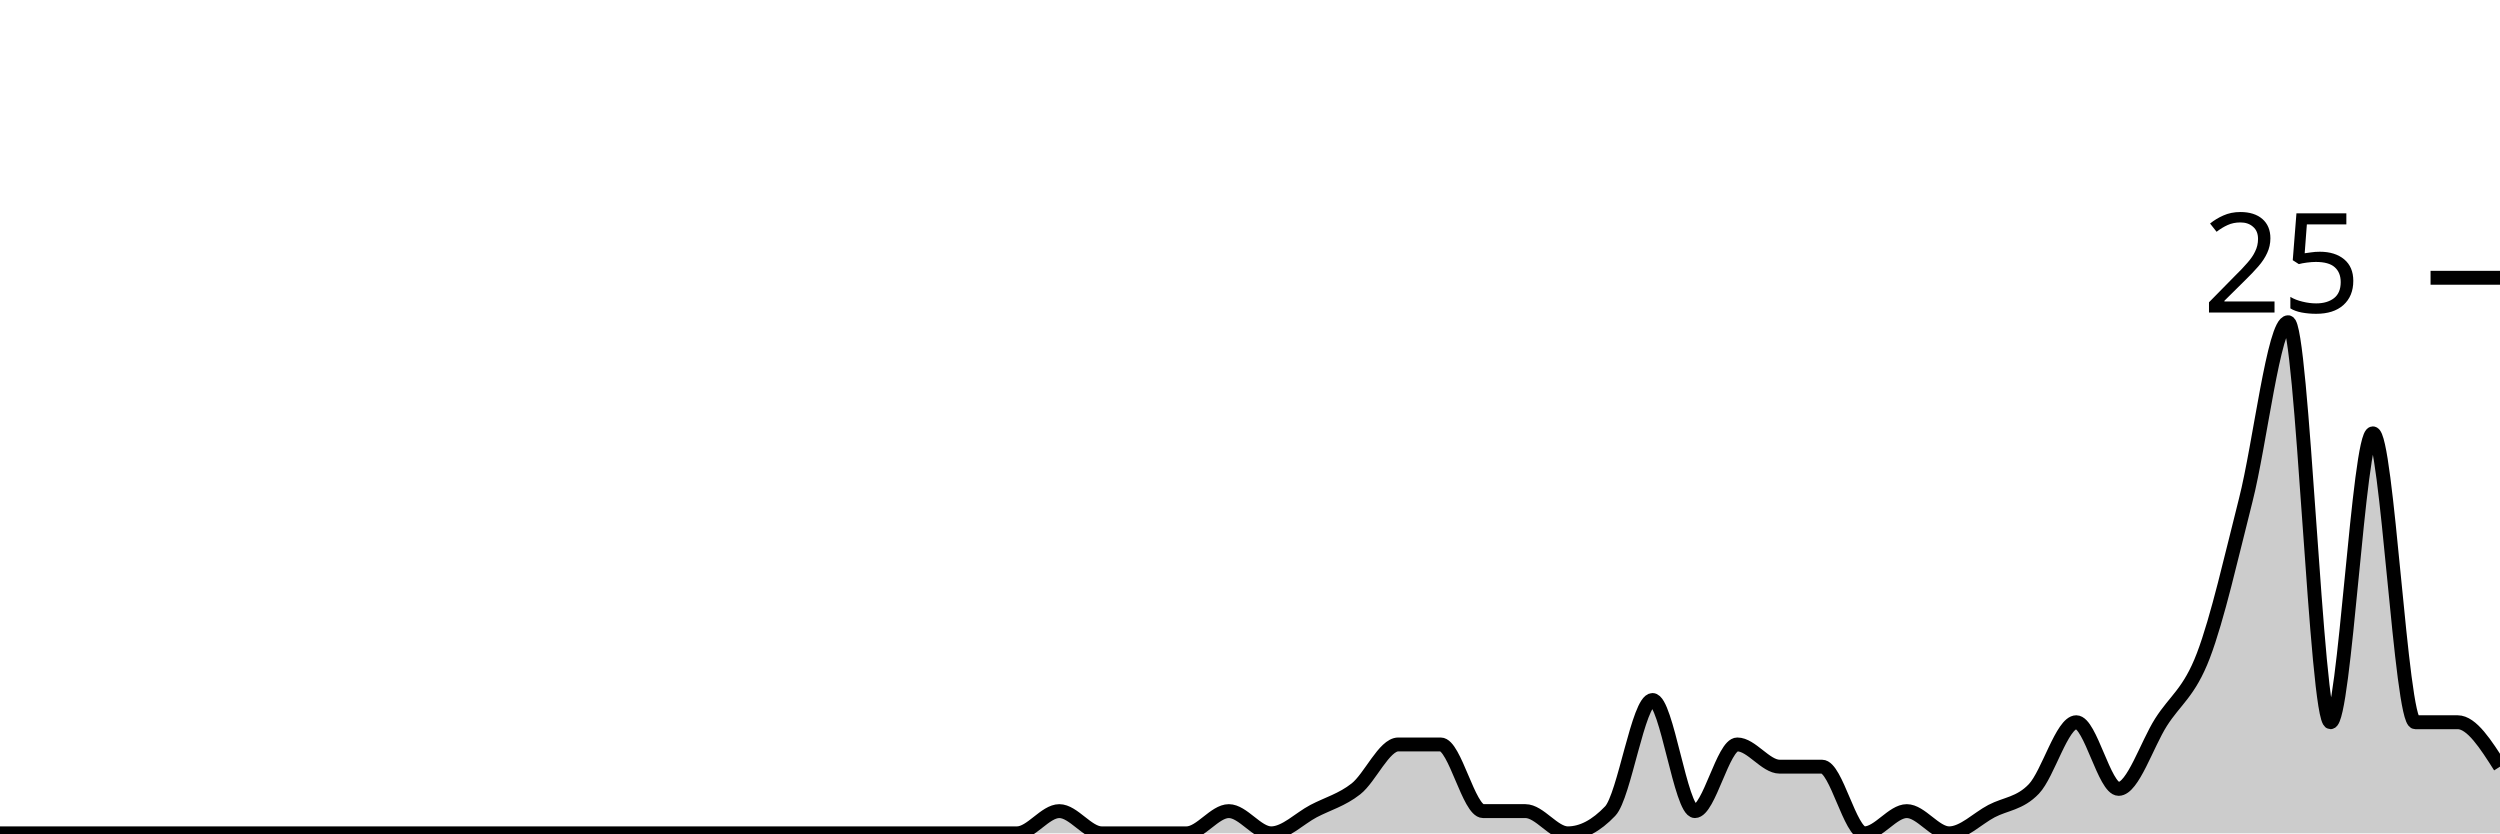
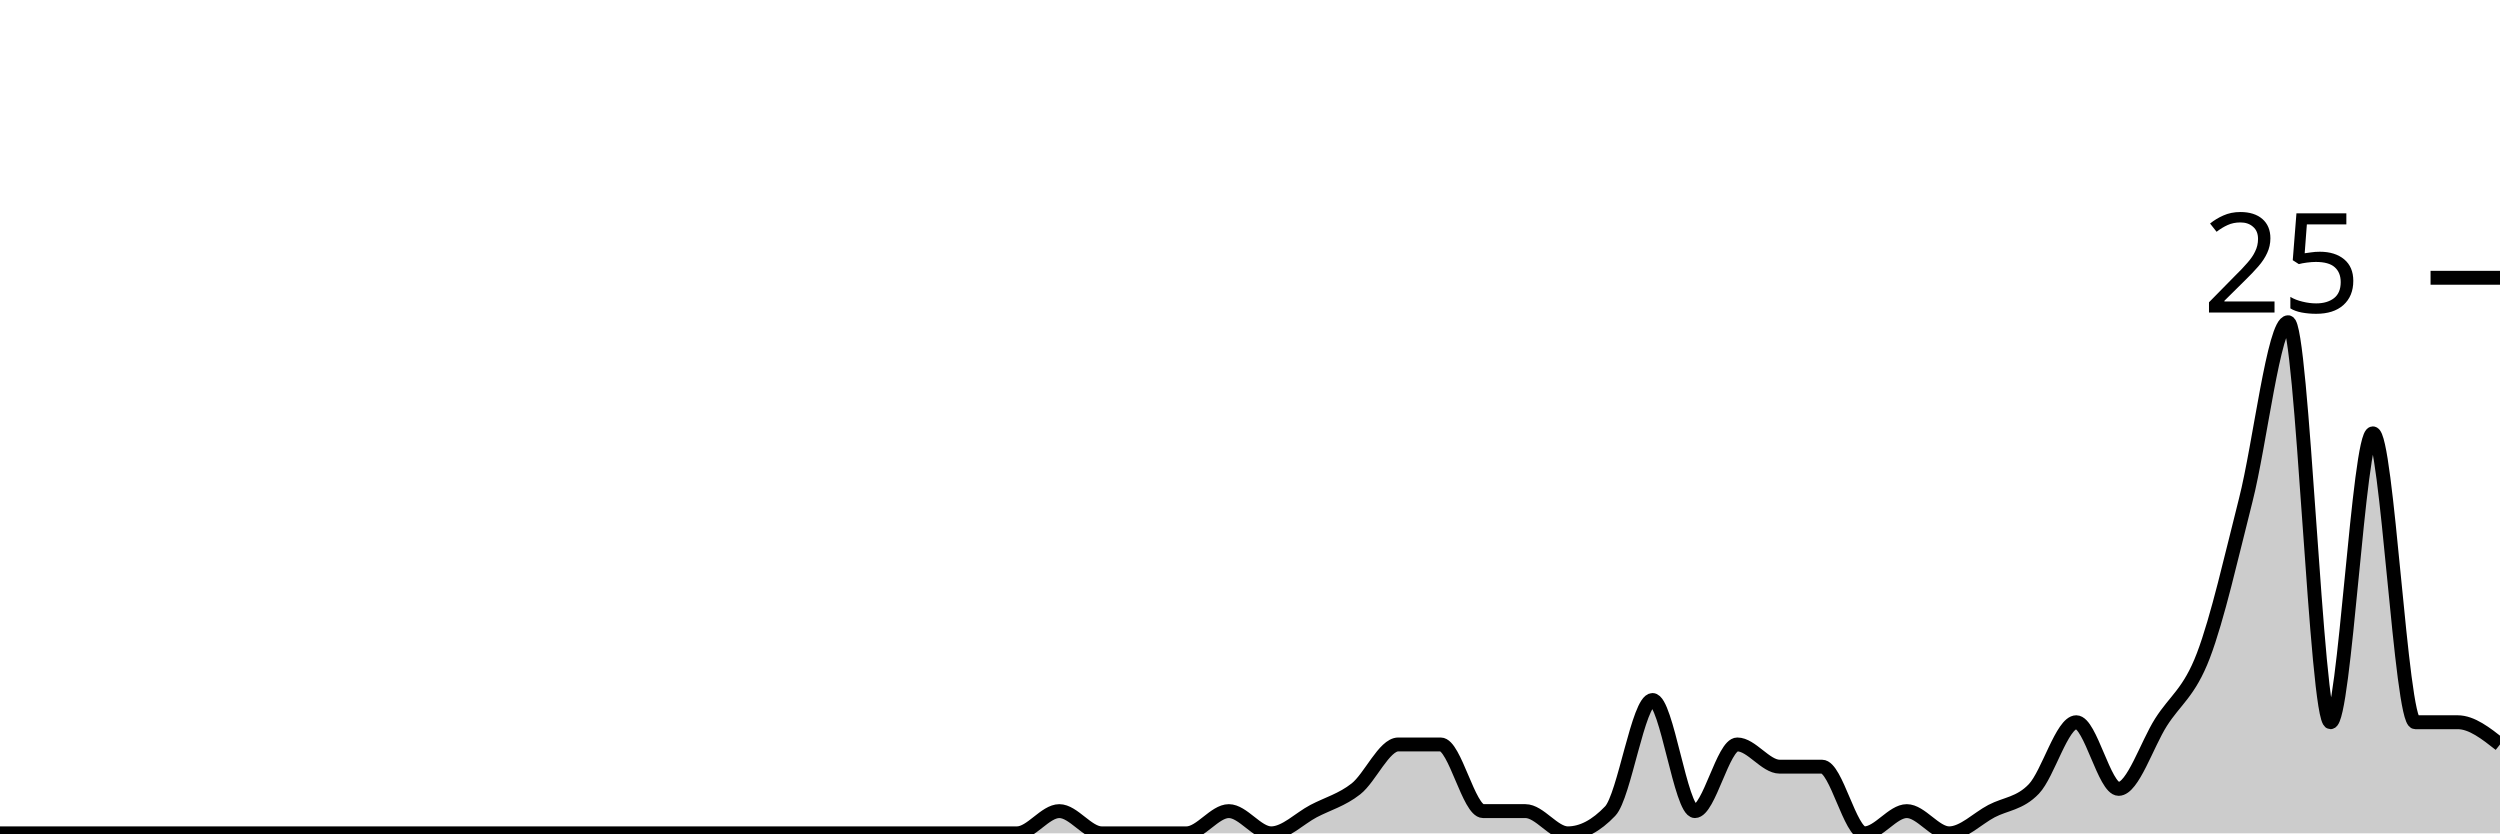
<svg xmlns="http://www.w3.org/2000/svg" viewBox="0 0 180 60">
  <g transform="translate(0,20)">
-     <path class="area" fill="rgba(0, 0, 0, 0.2)" d="M0,40C1.017,40,2.034,40,3.051,40C4.068,40,5.085,40,6.102,40C7.119,40,8.136,40,9.153,40C10.169,40,11.186,40,12.203,40C13.22,40,14.237,40,15.254,40C16.271,40,17.288,40,18.305,40C19.322,40,20.339,40,21.356,40C22.373,40,23.39,40,24.407,40C25.424,40,26.441,40,27.458,40C28.475,40,29.492,40,30.508,40C31.525,40,32.542,40,33.559,40C34.576,40,35.593,40,36.61,40C37.627,40,38.644,40,39.661,40C40.678,40,41.695,40,42.712,40C43.729,40,44.746,40,45.763,40C46.78,40,47.797,40,48.814,40C49.831,40,50.847,40,51.864,40C52.881,40,53.898,40,54.915,40C55.932,40,56.949,40,57.966,40C58.983,40,60,40,61.017,40C62.034,40,63.051,40,64.068,40C65.085,40,66.102,40,67.119,40C68.136,40,69.153,40,70.169,40C71.186,40,72.203,40,73.22,40C74.237,40,75.254,38.4,76.271,38.4C77.288,38.4,78.305,40,79.322,40C80.339,40,81.356,40,82.373,40C83.39,40,84.407,40,85.424,40C86.441,40,87.458,38.4,88.475,38.4C89.492,38.4,90.508,40,91.525,40C92.542,40,93.559,38.933,94.576,38.4C95.593,37.867,96.61,37.6,97.627,36.8C98.644,36,99.661,33.6,100.678,33.6C101.695,33.6,102.712,33.6,103.729,33.6C104.746,33.6,105.763,38.4,106.78,38.4C107.797,38.4,108.814,38.4,109.831,38.4C110.847,38.4,111.864,40,112.881,40C113.898,40,114.915,39.467,115.932,38.4C116.949,37.333,117.966,30.4,118.983,30.4C120,30.4,121.017,38.4,122.034,38.4C123.051,38.4,124.068,33.6,125.085,33.6C126.102,33.6,127.119,35.2,128.136,35.2C129.153,35.2,130.169,35.2,131.186,35.2C132.203,35.2,133.22,40,134.237,40C135.254,40,136.271,38.4,137.288,38.4C138.305,38.4,139.322,40,140.339,40C141.356,40,142.373,38.933,143.39,38.4C144.407,37.867,145.424,37.867,146.441,36.8C147.458,35.733,148.475,32,149.492,32C150.508,32,151.525,36.8,152.542,36.8C153.559,36.8,154.576,33.6,155.593,32C156.61,30.4,157.627,29.867,158.644,27.2C159.661,24.533,160.678,20,161.695,16C162.712,12,163.729,3.2,164.746,3.2C165.763,3.2,166.78,32,167.797,32C168.814,32,169.831,11.2,170.847,11.2C171.864,11.2,172.881,32,173.898,32C174.915,32,175.932,32,176.949,32C177.966,32,178.983,33.6,180,35.2L180,40C178.983,40,177.966,40,176.949,40C175.932,40,174.915,40,173.898,40C172.881,40,171.864,40,170.847,40C169.831,40,168.814,40,167.797,40C166.78,40,165.763,40,164.746,40C163.729,40,162.712,40,161.695,40C160.678,40,159.661,40,158.644,40C157.627,40,156.61,40,155.593,40C154.576,40,153.559,40,152.542,40C151.525,40,150.508,40,149.492,40C148.475,40,147.458,40,146.441,40C145.424,40,144.407,40,143.39,40C142.373,40,141.356,40,140.339,40C139.322,40,138.305,40,137.288,40C136.271,40,135.254,40,134.237,40C133.22,40,132.203,40,131.186,40C130.169,40,129.153,40,128.136,40C127.119,40,126.102,40,125.085,40C124.068,40,123.051,40,122.034,40C121.017,40,120,40,118.983,40C117.966,40,116.949,40,115.932,40C114.915,40,113.898,40,112.881,40C111.864,40,110.847,40,109.831,40C108.814,40,107.797,40,106.78,40C105.763,40,104.746,40,103.729,40C102.712,40,101.695,40,100.678,40C99.661,40,98.644,40,97.627,40C96.61,40,95.593,40,94.576,40C93.559,40,92.542,40,91.525,40C90.508,40,89.492,40,88.475,40C87.458,40,86.441,40,85.424,40C84.407,40,83.39,40,82.373,40C81.356,40,80.339,40,79.322,40C78.305,40,77.288,40,76.271,40C75.254,40,74.237,40,73.22,40C72.203,40,71.186,40,70.169,40C69.153,40,68.136,40,67.119,40C66.102,40,65.085,40,64.068,40C63.051,40,62.034,40,61.017,40C60,40,58.983,40,57.966,40C56.949,40,55.932,40,54.915,40C53.898,40,52.881,40,51.864,40C50.847,40,49.831,40,48.814,40C47.797,40,46.78,40,45.763,40C44.746,40,43.729,40,42.712,40C41.695,40,40.678,40,39.661,40C38.644,40,37.627,40,36.61,40C35.593,40,34.576,40,33.559,40C32.542,40,31.525,40,30.508,40C29.492,40,28.475,40,27.458,40C26.441,40,25.424,40,24.407,40C23.39,40,22.373,40,21.356,40C20.339,40,19.322,40,18.305,40C17.288,40,16.271,40,15.254,40C14.237,40,13.22,40,12.203,40C11.186,40,10.169,40,9.153,40C8.136,40,7.119,40,6.102,40C5.085,40,4.068,40,3.051,40C2.034,40,1.017,40,0,40Z" />
-     <path class="line" stroke="black" fill="none" d="M0,40C1.017,40,2.034,40,3.051,40C4.068,40,5.085,40,6.102,40C7.119,40,8.136,40,9.153,40C10.169,40,11.186,40,12.203,40C13.22,40,14.237,40,15.254,40C16.271,40,17.288,40,18.305,40C19.322,40,20.339,40,21.356,40C22.373,40,23.39,40,24.407,40C25.424,40,26.441,40,27.458,40C28.475,40,29.492,40,30.508,40C31.525,40,32.542,40,33.559,40C34.576,40,35.593,40,36.61,40C37.627,40,38.644,40,39.661,40C40.678,40,41.695,40,42.712,40C43.729,40,44.746,40,45.763,40C46.78,40,47.797,40,48.814,40C49.831,40,50.847,40,51.864,40C52.881,40,53.898,40,54.915,40C55.932,40,56.949,40,57.966,40C58.983,40,60,40,61.017,40C62.034,40,63.051,40,64.068,40C65.085,40,66.102,40,67.119,40C68.136,40,69.153,40,70.169,40C71.186,40,72.203,40,73.22,40C74.237,40,75.254,38.4,76.271,38.4C77.288,38.4,78.305,40,79.322,40C80.339,40,81.356,40,82.373,40C83.39,40,84.407,40,85.424,40C86.441,40,87.458,38.4,88.475,38.4C89.492,38.4,90.508,40,91.525,40C92.542,40,93.559,38.933,94.576,38.4C95.593,37.867,96.61,37.6,97.627,36.8C98.644,36,99.661,33.6,100.678,33.6C101.695,33.6,102.712,33.6,103.729,33.6C104.746,33.6,105.763,38.4,106.78,38.4C107.797,38.4,108.814,38.4,109.831,38.4C110.847,38.4,111.864,40,112.881,40C113.898,40,114.915,39.467,115.932,38.4C116.949,37.333,117.966,30.4,118.983,30.4C120,30.4,121.017,38.4,122.034,38.4C123.051,38.4,124.068,33.6,125.085,33.6C126.102,33.6,127.119,35.2,128.136,35.2C129.153,35.2,130.169,35.2,131.186,35.2C132.203,35.2,133.22,40,134.237,40C135.254,40,136.271,38.4,137.288,38.4C138.305,38.4,139.322,40,140.339,40C141.356,40,142.373,38.933,143.39,38.4C144.407,37.867,145.424,37.867,146.441,36.8C147.458,35.733,148.475,32,149.492,32C150.508,32,151.525,36.8,152.542,36.8C153.559,36.8,154.576,33.6,155.593,32C156.61,30.4,157.627,29.867,158.644,27.2C159.661,24.533,160.678,20,161.695,16C162.712,12,163.729,3.2,164.746,3.2C165.763,3.2,166.78,32,167.797,32C168.814,32,169.831,11.2,170.847,11.2C171.864,11.2,172.881,32,173.898,32C174.915,32,175.932,32,176.949,32C177.966,32,178.983,33.6,180,35.2" />
+     <path class="area" fill="rgba(0, 0, 0, 0.2)" d="M0,40C1.017,40,2.034,40,3.051,40C4.068,40,5.085,40,6.102,40C7.119,40,8.136,40,9.153,40C10.169,40,11.186,40,12.203,40C13.22,40,14.237,40,15.254,40C16.271,40,17.288,40,18.305,40C19.322,40,20.339,40,21.356,40C22.373,40,23.39,40,24.407,40C25.424,40,26.441,40,27.458,40C28.475,40,29.492,40,30.508,40C31.525,40,32.542,40,33.559,40C34.576,40,35.593,40,36.61,40C37.627,40,38.644,40,39.661,40C40.678,40,41.695,40,42.712,40C43.729,40,44.746,40,45.763,40C46.78,40,47.797,40,48.814,40C49.831,40,50.847,40,51.864,40C52.881,40,53.898,40,54.915,40C55.932,40,56.949,40,57.966,40C58.983,40,60,40,61.017,40C62.034,40,63.051,40,64.068,40C65.085,40,66.102,40,67.119,40C68.136,40,69.153,40,70.169,40C71.186,40,72.203,40,73.22,40C74.237,40,75.254,38.4,76.271,38.4C77.288,38.4,78.305,40,79.322,40C80.339,40,81.356,40,82.373,40C83.39,40,84.407,40,85.424,40C86.441,40,87.458,38.4,88.475,38.4C89.492,38.4,90.508,40,91.525,40C92.542,40,93.559,38.933,94.576,38.4C95.593,37.867,96.61,37.6,97.627,36.8C98.644,36,99.661,33.6,100.678,33.6C101.695,33.6,102.712,33.6,103.729,33.6C104.746,33.6,105.763,38.4,106.78,38.4C107.797,38.4,108.814,38.4,109.831,38.4C110.847,38.4,111.864,40,112.881,40C113.898,40,114.915,39.467,115.932,38.4C116.949,37.333,117.966,30.4,118.983,30.4C120,30.4,121.017,38.4,122.034,38.4C123.051,38.4,124.068,33.6,125.085,33.6C126.102,33.6,127.119,35.2,128.136,35.2C129.153,35.2,130.169,35.2,131.186,35.2C132.203,35.2,133.22,40,134.237,40C135.254,40,136.271,38.4,137.288,38.4C138.305,38.4,139.322,40,140.339,40C141.356,40,142.373,38.933,143.39,38.4C144.407,37.867,145.424,37.867,146.441,36.8C147.458,35.733,148.475,32,149.492,32C150.508,32,151.525,36.8,152.542,36.8C153.559,36.8,154.576,33.6,155.593,32C156.61,30.4,157.627,29.867,158.644,27.2C159.661,24.533,160.678,20,161.695,16C162.712,12,163.729,3.2,164.746,3.2C165.763,3.2,166.78,32,167.797,32C168.814,32,169.831,11.2,170.847,11.2C171.864,11.2,172.881,32,173.898,32C174.915,32,175.932,32,176.949,32C177.966,32,178.983,32.8,180,33.6L180,40C178.983,40,177.966,40,176.949,40C175.932,40,174.915,40,173.898,40C172.881,40,171.864,40,170.847,40C169.831,40,168.814,40,167.797,40C166.78,40,165.763,40,164.746,40C163.729,40,162.712,40,161.695,40C160.678,40,159.661,40,158.644,40C157.627,40,156.61,40,155.593,40C154.576,40,153.559,40,152.542,40C151.525,40,150.508,40,149.492,40C148.475,40,147.458,40,146.441,40C145.424,40,144.407,40,143.39,40C142.373,40,141.356,40,140.339,40C139.322,40,138.305,40,137.288,40C136.271,40,135.254,40,134.237,40C133.22,40,132.203,40,131.186,40C130.169,40,129.153,40,128.136,40C127.119,40,126.102,40,125.085,40C124.068,40,123.051,40,122.034,40C121.017,40,120,40,118.983,40C117.966,40,116.949,40,115.932,40C114.915,40,113.898,40,112.881,40C111.864,40,110.847,40,109.831,40C108.814,40,107.797,40,106.78,40C105.763,40,104.746,40,103.729,40C102.712,40,101.695,40,100.678,40C99.661,40,98.644,40,97.627,40C96.61,40,95.593,40,94.576,40C93.559,40,92.542,40,91.525,40C90.508,40,89.492,40,88.475,40C87.458,40,86.441,40,85.424,40C84.407,40,83.39,40,82.373,40C81.356,40,80.339,40,79.322,40C78.305,40,77.288,40,76.271,40C75.254,40,74.237,40,73.22,40C72.203,40,71.186,40,70.169,40C69.153,40,68.136,40,67.119,40C66.102,40,65.085,40,64.068,40C63.051,40,62.034,40,61.017,40C60,40,58.983,40,57.966,40C56.949,40,55.932,40,54.915,40C53.898,40,52.881,40,51.864,40C50.847,40,49.831,40,48.814,40C47.797,40,46.78,40,45.763,40C44.746,40,43.729,40,42.712,40C41.695,40,40.678,40,39.661,40C38.644,40,37.627,40,36.61,40C35.593,40,34.576,40,33.559,40C32.542,40,31.525,40,30.508,40C29.492,40,28.475,40,27.458,40C26.441,40,25.424,40,24.407,40C23.39,40,22.373,40,21.356,40C20.339,40,19.322,40,18.305,40C17.288,40,16.271,40,15.254,40C14.237,40,13.22,40,12.203,40C11.186,40,10.169,40,9.153,40C8.136,40,7.119,40,6.102,40C5.085,40,4.068,40,3.051,40C2.034,40,1.017,40,0,40Z" />
+     <path class="line" stroke="black" fill="none" d="M0,40C1.017,40,2.034,40,3.051,40C4.068,40,5.085,40,6.102,40C7.119,40,8.136,40,9.153,40C10.169,40,11.186,40,12.203,40C13.22,40,14.237,40,15.254,40C16.271,40,17.288,40,18.305,40C19.322,40,20.339,40,21.356,40C22.373,40,23.39,40,24.407,40C25.424,40,26.441,40,27.458,40C28.475,40,29.492,40,30.508,40C31.525,40,32.542,40,33.559,40C34.576,40,35.593,40,36.61,40C37.627,40,38.644,40,39.661,40C40.678,40,41.695,40,42.712,40C43.729,40,44.746,40,45.763,40C46.78,40,47.797,40,48.814,40C49.831,40,50.847,40,51.864,40C52.881,40,53.898,40,54.915,40C55.932,40,56.949,40,57.966,40C58.983,40,60,40,61.017,40C62.034,40,63.051,40,64.068,40C65.085,40,66.102,40,67.119,40C68.136,40,69.153,40,70.169,40C71.186,40,72.203,40,73.22,40C74.237,40,75.254,38.4,76.271,38.4C77.288,38.4,78.305,40,79.322,40C80.339,40,81.356,40,82.373,40C83.39,40,84.407,40,85.424,40C86.441,40,87.458,38.4,88.475,38.4C89.492,38.4,90.508,40,91.525,40C92.542,40,93.559,38.933,94.576,38.4C95.593,37.867,96.61,37.6,97.627,36.8C98.644,36,99.661,33.6,100.678,33.6C101.695,33.6,102.712,33.6,103.729,33.6C104.746,33.6,105.763,38.4,106.78,38.4C107.797,38.4,108.814,38.4,109.831,38.4C110.847,38.4,111.864,40,112.881,40C113.898,40,114.915,39.467,115.932,38.4C116.949,37.333,117.966,30.4,118.983,30.4C120,30.4,121.017,38.4,122.034,38.4C123.051,38.4,124.068,33.6,125.085,33.6C126.102,33.6,127.119,35.2,128.136,35.2C129.153,35.2,130.169,35.2,131.186,35.2C132.203,35.2,133.22,40,134.237,40C135.254,40,136.271,38.4,137.288,38.4C138.305,38.4,139.322,40,140.339,40C141.356,40,142.373,38.933,143.39,38.4C144.407,37.867,145.424,37.867,146.441,36.8C147.458,35.733,148.475,32,149.492,32C150.508,32,151.525,36.8,152.542,36.8C153.559,36.8,154.576,33.6,155.593,32C156.61,30.4,157.627,29.867,158.644,27.2C159.661,24.533,160.678,20,161.695,16C162.712,12,163.729,3.2,164.746,3.2C165.763,3.2,166.78,32,167.797,32C168.814,32,169.831,11.2,170.847,11.2C171.864,11.2,172.881,32,173.898,32C174.915,32,175.932,32,176.949,32C177.966,32,178.983,32.8,180,33.6" />
    <path class="axis-ceiling" stroke-width="1" stroke="black" fill="none" d="M175,0L180,0" />
    <text class="axis-ceiling-label" font-family="sans-serif" text-anchor="end" font-size="10px" x="170" y="2.5">25</text>
  </g>
</svg>
